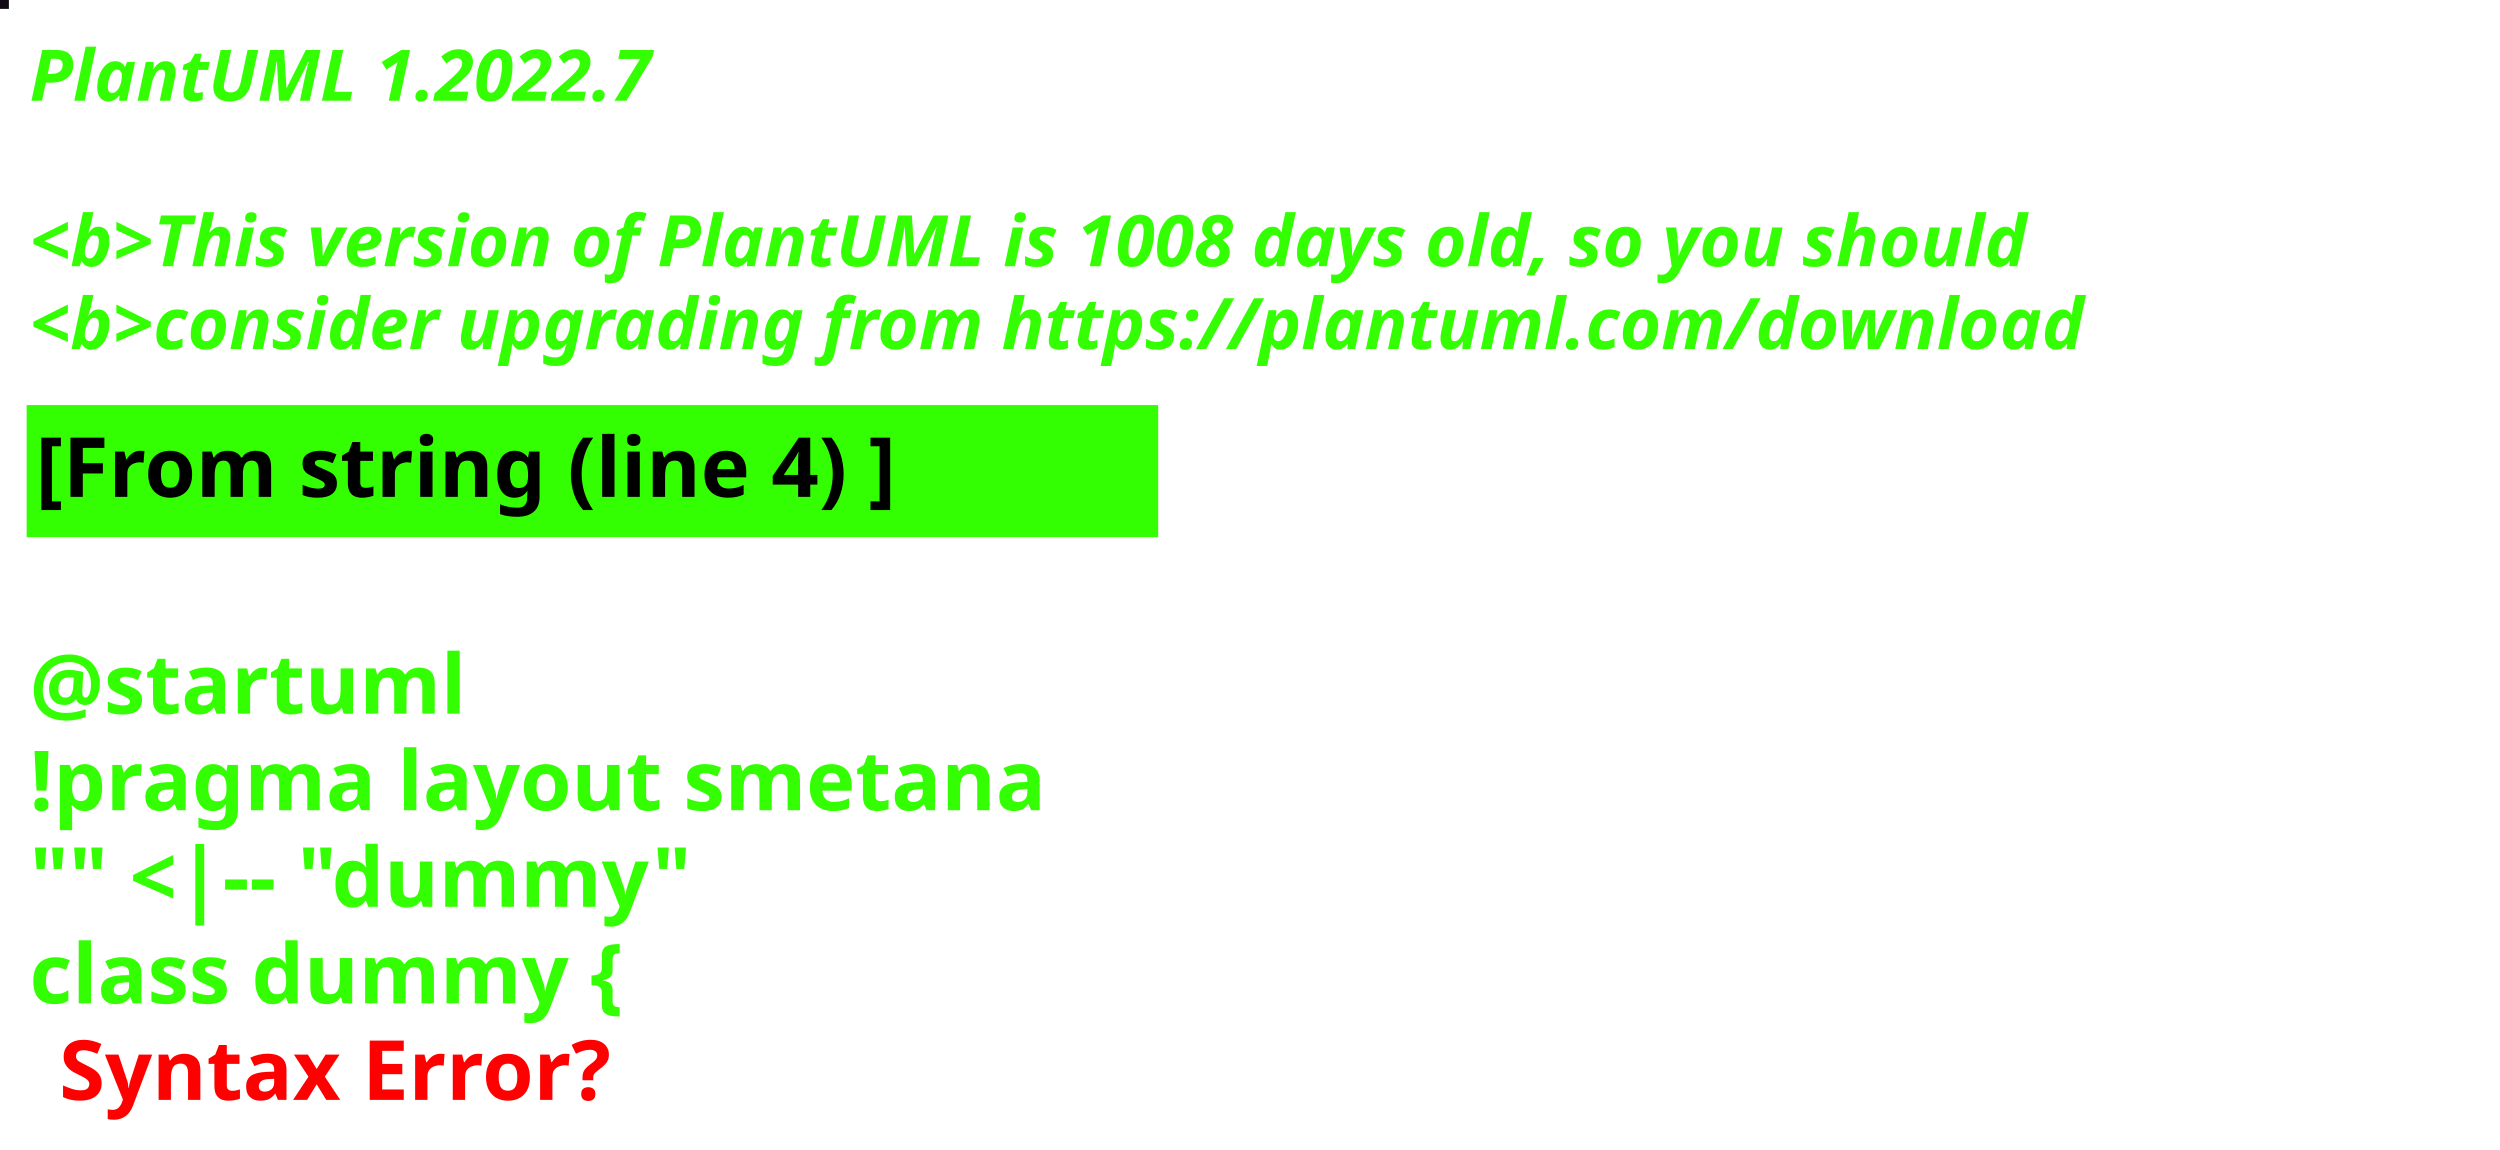
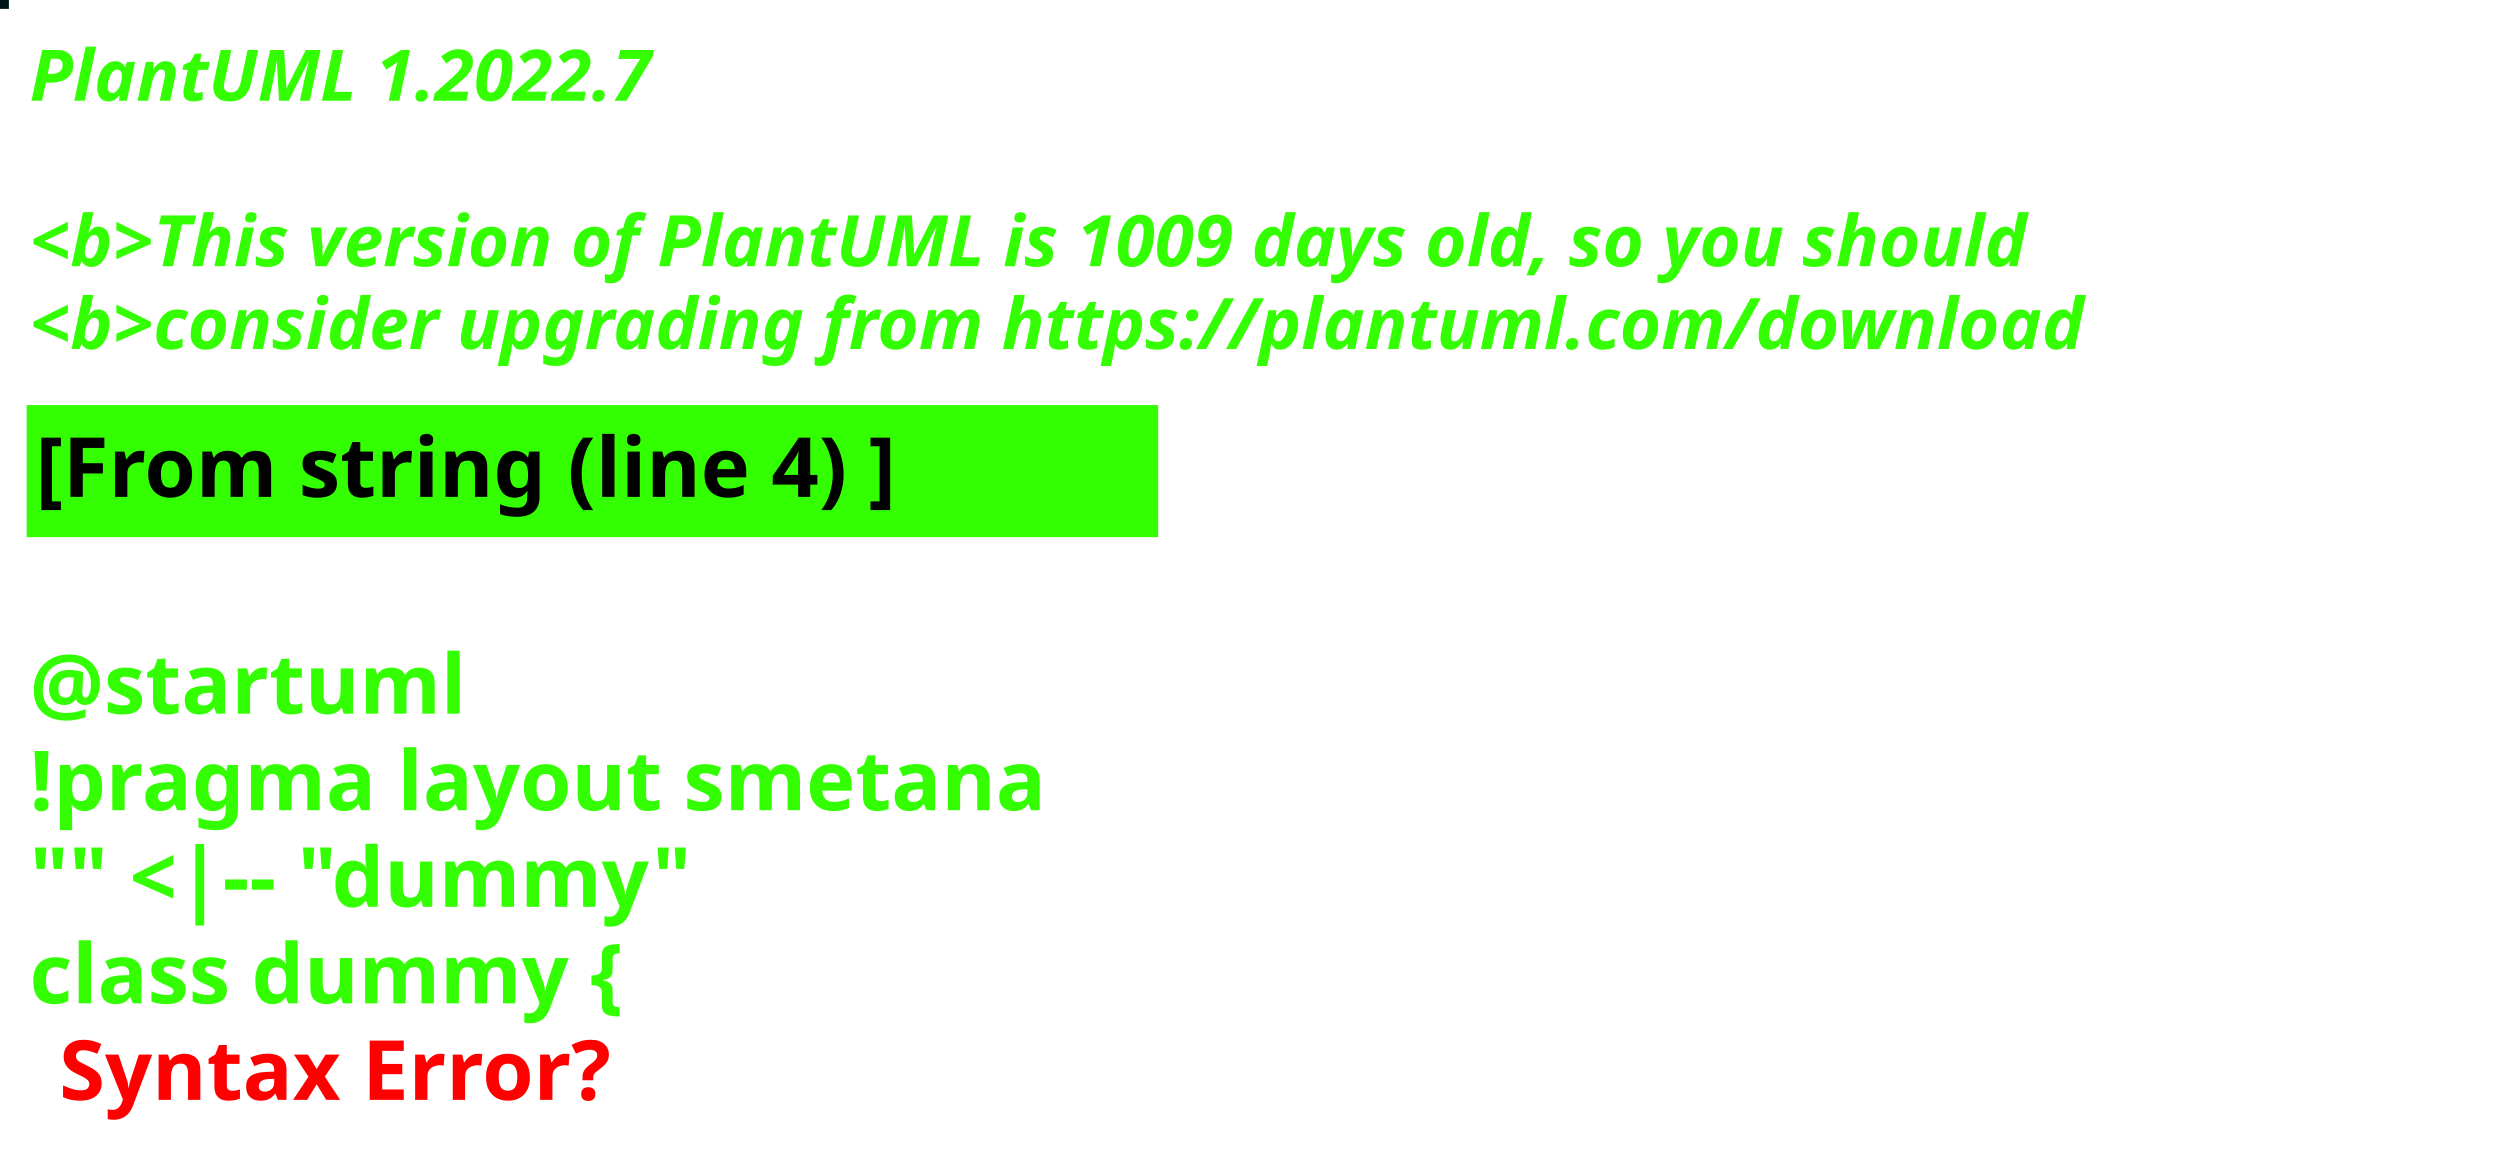
<svg xmlns="http://www.w3.org/2000/svg" contentStyleType="text/css" height="194px" preserveAspectRatio="none" style="width:422px;height:194px;background:#000000;" version="1.1" viewBox="0 0 422 194" width="422px" zoomAndPan="magnify">
  <defs />
  <g>
-     <rect fill="#100B13" height="1" style="stroke:#100B13;stroke-width:1.0;" width="1" x="0" y="0" />
+     <rect fill="#001518" height="1" style="stroke:#001518;stroke-width:1.0;" width="1" x="0" y="0" />
    <text fill="#33FF02" font-family="sans-serif" font-size="12" font-style="italic" font-weight="bold" lengthAdjust="spacing" textLength="127" x="5" y="17">PlantUML 1.2022.7</text>
    <text fill="#33FF02" font-family="sans-serif" font-size="12" font-style="italic" font-weight="bold" lengthAdjust="spacing" textLength="4" x="5" y="30.969"> </text>
-     <text fill="#33FF02" font-family="sans-serif" font-size="12" font-style="italic" font-weight="bold" lengthAdjust="spacing" textLength="407" x="5" y="44.938">&lt;b&gt;This version of PlantUML is 1008 days old, so you should</text>
+     <text fill="#33FF02" font-family="sans-serif" font-size="12" font-style="italic" font-weight="bold" lengthAdjust="spacing" textLength="407" x="5" y="44.938">&lt;b&gt;This version of PlantUML is 1009 days old, so you should</text>
    <text fill="#33FF02" font-family="sans-serif" font-size="12" font-style="italic" font-weight="bold" lengthAdjust="spacing" textLength="408" x="5" y="58.906">&lt;b&gt;consider upgrading from https://plantuml.com/download</text>
    <rect fill="#33FF02" height="21.297" style="stroke:#33FF02;stroke-width:1.0;" width="190" x="5" y="68.875" />
    <text fill="#000000" font-family="sans-serif" font-size="14" font-weight="bold" lengthAdjust="spacing" textLength="168" x="6" y="83.875">[From string (line 4) ]</text>
    <text fill="#33FF02" font-family="sans-serif" font-size="14" font-weight="bold" lengthAdjust="spacing" textLength="5" x="5" y="104.172"> </text>
    <text fill="#33FF02" font-family="sans-serif" font-size="14" font-weight="bold" lengthAdjust="spacing" textLength="79" x="5" y="120.469">@startuml</text>
    <text fill="#33FF02" font-family="sans-serif" font-size="14" font-weight="bold" lengthAdjust="spacing" textLength="190" x="5" y="136.766">!pragma layout smetana</text>
    <text fill="#33FF02" font-family="sans-serif" font-size="14" font-weight="bold" lengthAdjust="spacing" textLength="124" x="5" y="153.062">"" &lt;|-- "dummy"</text>
    <text fill="#33FF02" font-family="sans-serif" font-size="14" font-weight="bold" lengthAdjust="spacing" text-decoration="wavy underline" textLength="117" x="5" y="169.359">class dummy {</text>
    <text fill="#FF0000" font-family="sans-serif" font-size="14" font-weight="bold" lengthAdjust="spacing" textLength="106" x="10" y="185.656">Syntax Error?</text>
  </g>
</svg>
